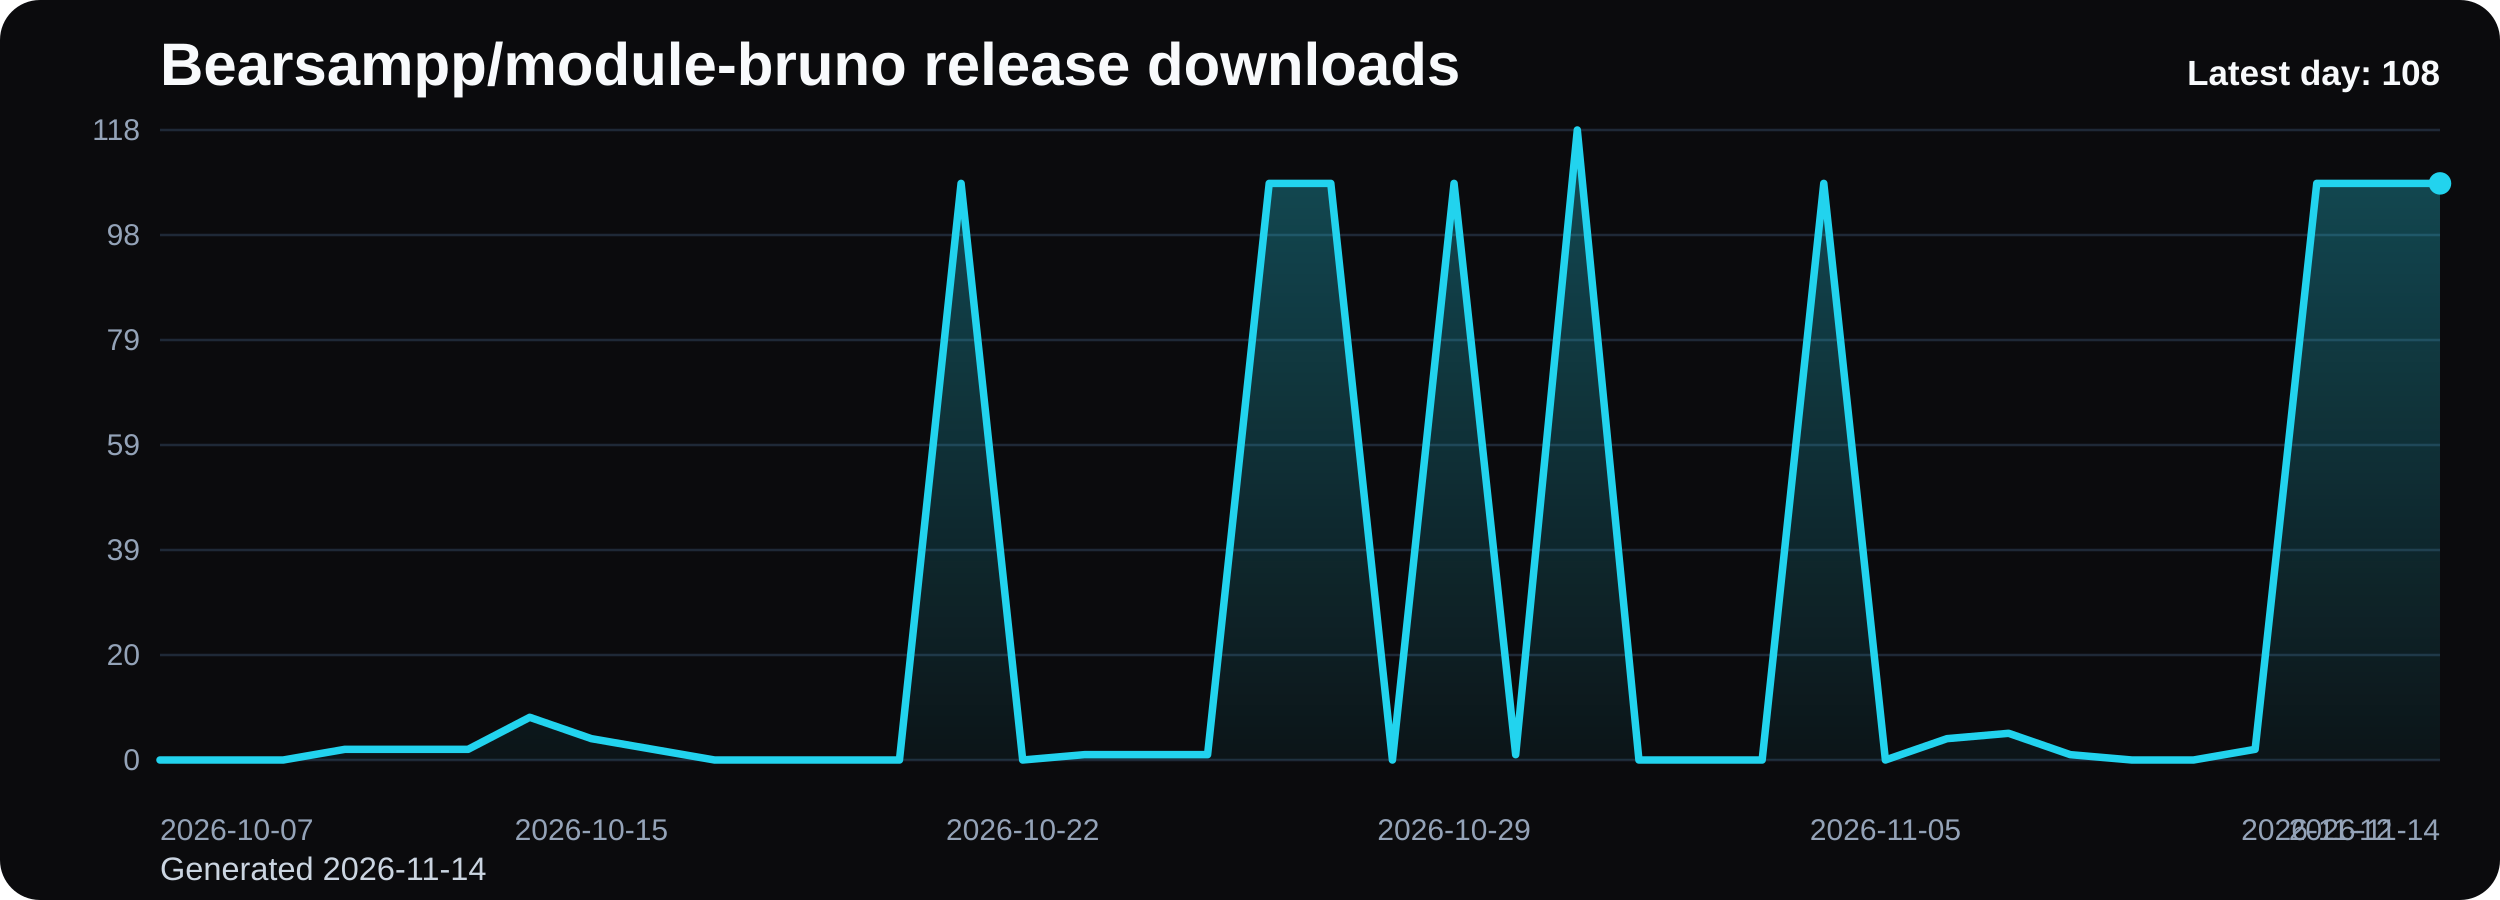
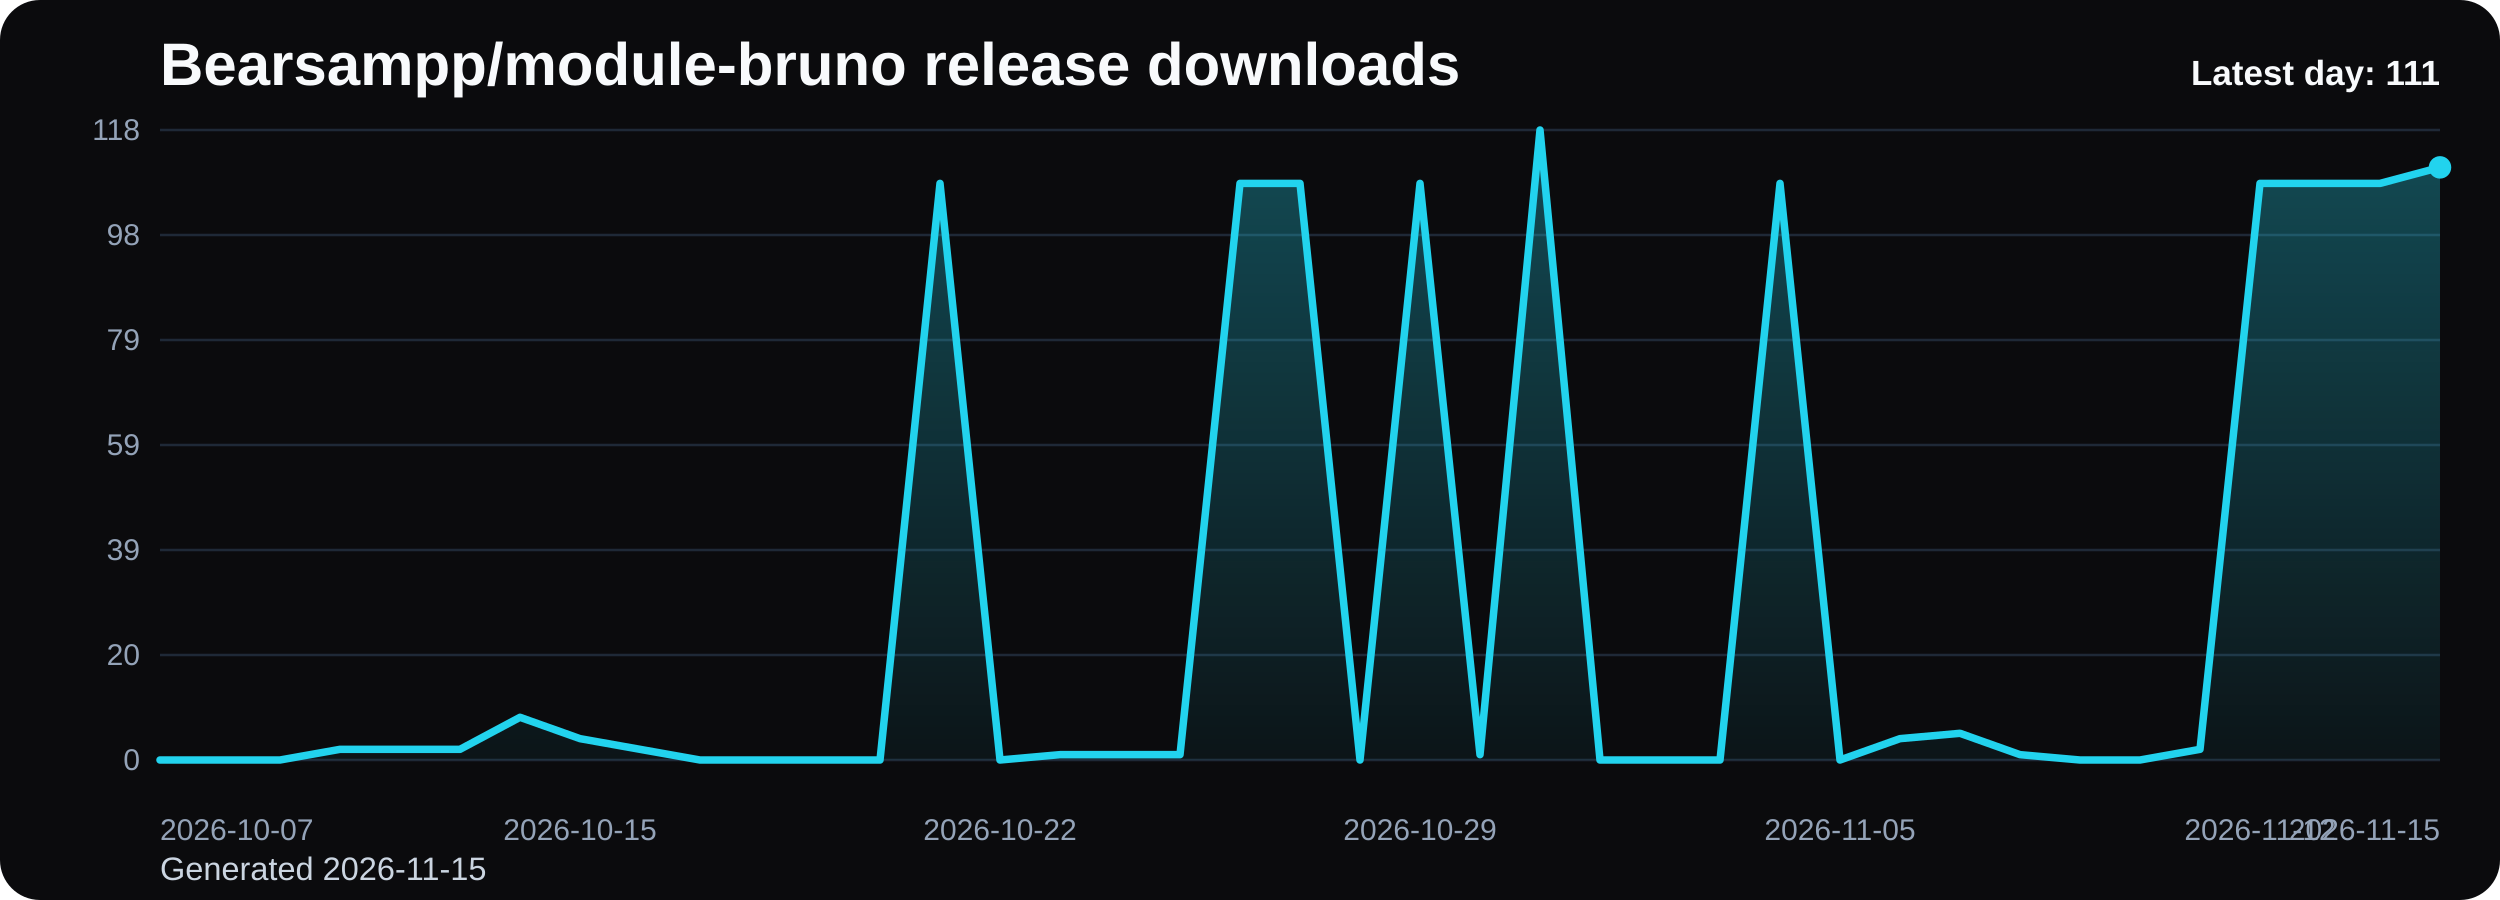
<svg xmlns="http://www.w3.org/2000/svg" viewBox="0 0 1000 360" role="img" aria-label="Bearsampp/module-bruno release downloads chart">
  <defs>
    <linearGradient id="fill-daily-black" x1="0" y1="0" x2="0" y2="1">
      <stop offset="0%" stop-color="#22d3ee" stop-opacity="0.32" />
      <stop offset="100%" stop-color="#22d3ee" stop-opacity="0.05" />
    </linearGradient>
    <style>
      .bg { fill: #0b0b0d; }
      .title { font: 700 24px Arial, sans-serif; fill: #f8fafc; }
      .sub { font: 400 13px Arial, sans-serif; fill: #cbd5e1; }
      .grid { stroke: #1f2937; stroke-width: 1; }
      .axis { font: 400 12px Arial, sans-serif; fill: #94a3b8; }
      .line { fill: none; stroke: #22d3ee; stroke-width: 3; stroke-linecap: round; stroke-linejoin: round; }
      .dot { fill: #22d3ee; }
      .value { font: 600 11px Arial, sans-serif; fill: #cbd5e1; }
      .latest { font: 700 14px Arial, sans-serif; fill: #f8fafc; }
    </style>
  </defs>
  <rect class="bg" x="0" y="0" width="1000" height="360" rx="16" />
  <text class="title" x="64" y="34">Bearsampp/module-bruno release downloads</text>
-   <text class="sub" x="64" y="352">Generated 2026-11-14</text>
+   <text class="sub" x="64" y="352">Generated 2026-11-15</text>
  <line x1="64" y1="52.00" x2="976" y2="52.00" class="grid" />
  <text x="56" y="56.00" text-anchor="end" class="axis">118</text>
  <line x1="64" y1="94.00" x2="976" y2="94.00" class="grid" />
  <text x="56" y="98.00" text-anchor="end" class="axis">98</text>
  <line x1="64" y1="136.00" x2="976" y2="136.00" class="grid" />
  <text x="56" y="140.00" text-anchor="end" class="axis">79</text>
  <line x1="64" y1="178.00" x2="976" y2="178.00" class="grid" />
  <text x="56" y="182.00" text-anchor="end" class="axis">59</text>
  <line x1="64" y1="220.00" x2="976" y2="220.00" class="grid" />
  <text x="56" y="224.00" text-anchor="end" class="axis">39</text>
  <line x1="64" y1="262.00" x2="976" y2="262.00" class="grid" />
  <text x="56" y="266.00" text-anchor="end" class="axis">20</text>
  <line x1="64" y1="304.00" x2="976" y2="304.00" class="grid" />
  <text x="56" y="308.00" text-anchor="end" class="axis">0</text>
-   <path d="M 64.00 304 L 64.00 304.00 L 88.65 304.00 L 113.30 304.00 L 137.95 299.73 L 162.59 299.73 L 187.24 299.73 L 211.89 286.92 L 236.54 295.46 L 261.19 299.73 L 285.84 304.00 L 310.49 304.00 L 335.14 304.00 L 359.78 304.00 L 384.43 73.36 L 409.08 304.00 L 433.73 301.86 L 458.38 301.86 L 483.03 301.86 L 507.68 73.36 L 532.32 73.36 L 556.97 304.00 L 581.62 73.36 L 606.27 301.86 L 630.92 52.00 L 655.57 304.00 L 680.22 304.00 L 704.86 304.00 L 729.51 73.36 L 754.16 304.00 L 778.81 295.46 L 803.46 293.32 L 828.11 301.86 L 852.76 304.00 L 877.41 304.00 L 902.05 299.73 L 926.70 73.36 L 951.35 73.36 L 976.00 73.36 L 976.00 304 Z" fill="url(#fill-daily-black)" />
-   <polyline class="line" points="64.00,304.00 88.65,304.00 113.30,304.00 137.95,299.73 162.59,299.73 187.24,299.73 211.89,286.92 236.54,295.46 261.19,299.73 285.84,304.00 310.49,304.00 335.14,304.00 359.78,304.00 384.43,73.36 409.08,304.00 433.73,301.86 458.38,301.86 483.03,301.86 507.68,73.36 532.32,73.36 556.97,304.00 581.62,73.36 606.27,301.86 630.92,52.00 655.57,304.00 680.22,304.00 704.86,304.00 729.51,73.36 754.16,304.00 778.81,295.46 803.46,293.32 828.11,301.86 852.76,304.00 877.41,304.00 902.05,299.73 926.70,73.36 951.35,73.36 976.00,73.36" />
-   <circle class="dot" cx="976.00" cy="73.36" r="4.5" />
+   <path d="M 64.00 304 L 64.00 304.00 L 88.00 304.00 L 112.00 304.00 L 136.00 299.73 L 160.00 299.73 L 184.00 299.73 L 208.00 286.92 L 232.00 295.46 L 256.00 299.73 L 280.00 304.00 L 304.00 304.00 L 328.00 304.00 L 352.00 304.00 L 376.00 73.36 L 400.00 304.00 L 424.00 301.86 L 448.00 301.86 L 472.00 301.86 L 496.00 73.36 L 520.00 73.36 L 544.00 304.00 L 568.00 73.36 L 592.00 301.86 L 616.00 52.00 L 640.00 304.00 L 664.00 304.00 L 688.00 304.00 L 712.00 73.36 L 736.00 304.00 L 760.00 295.46 L 784.00 293.32 L 808.00 301.86 L 832.00 304.00 L 856.00 304.00 L 880.00 299.73 L 904.00 73.36 L 928.00 73.36 L 952.00 73.36 L 976.00 66.95 L 976.00 304 Z" fill="url(#fill-daily-black)" />
+   <polyline class="line" points="64.00,304.00 88.00,304.00 112.00,304.00 136.00,299.73 160.00,299.73 184.00,299.73 208.00,286.92 232.00,295.46 256.00,299.73 280.00,304.00 304.00,304.00 328.00,304.00 352.00,304.00 376.00,73.36 400.00,304.00 424.00,301.86 448.00,301.86 472.00,301.86 496.00,73.36 520.00,73.36 544.00,304.00 568.00,73.36 592.00,301.86 616.00,52.00 640.00,304.00 664.00,304.00 688.00,304.00 712.00,73.36 736.00,304.00 760.00,295.46 784.00,293.32 808.00,301.86 832.00,304.00 856.00,304.00 880.00,299.73 904.00,73.36 928.00,73.36 952.00,73.36 976.00,66.95" />
+   <circle class="dot" cx="976.00" cy="66.95" r="4.5" />
  <text class="axis" x="64.00" y="336" text-anchor="start">2026-10-07</text>
-   <text class="axis" x="236.54" y="336" text-anchor="middle">2026-10-15</text>
-   <text class="axis" x="409.08" y="336" text-anchor="middle">2026-10-22</text>
-   <text class="axis" x="581.62" y="336" text-anchor="middle">2026-10-29</text>
-   <text class="axis" x="754.16" y="336" text-anchor="middle">2026-11-05</text>
-   <text class="axis" x="926.70" y="336" text-anchor="middle">2026-11-12</text>
-   <text class="axis" x="976.00" y="336" text-anchor="end">2026-11-14</text>
-   <text class="latest" x="976" y="34" text-anchor="end">Latest day: 108</text>
+   <text class="axis" x="232.00" y="336" text-anchor="middle">2026-10-15</text>
+   <text class="axis" x="400.00" y="336" text-anchor="middle">2026-10-22</text>
+   <text class="axis" x="568.00" y="336" text-anchor="middle">2026-10-29</text>
+   <text class="axis" x="736.00" y="336" text-anchor="middle">2026-11-05</text>
+   <text class="axis" x="904.00" y="336" text-anchor="middle">2026-11-12</text>
+   <text class="axis" x="976.00" y="336" text-anchor="end">2026-11-15</text>
+   <text class="latest" x="976" y="34" text-anchor="end">Latest day: 111</text>
</svg>
